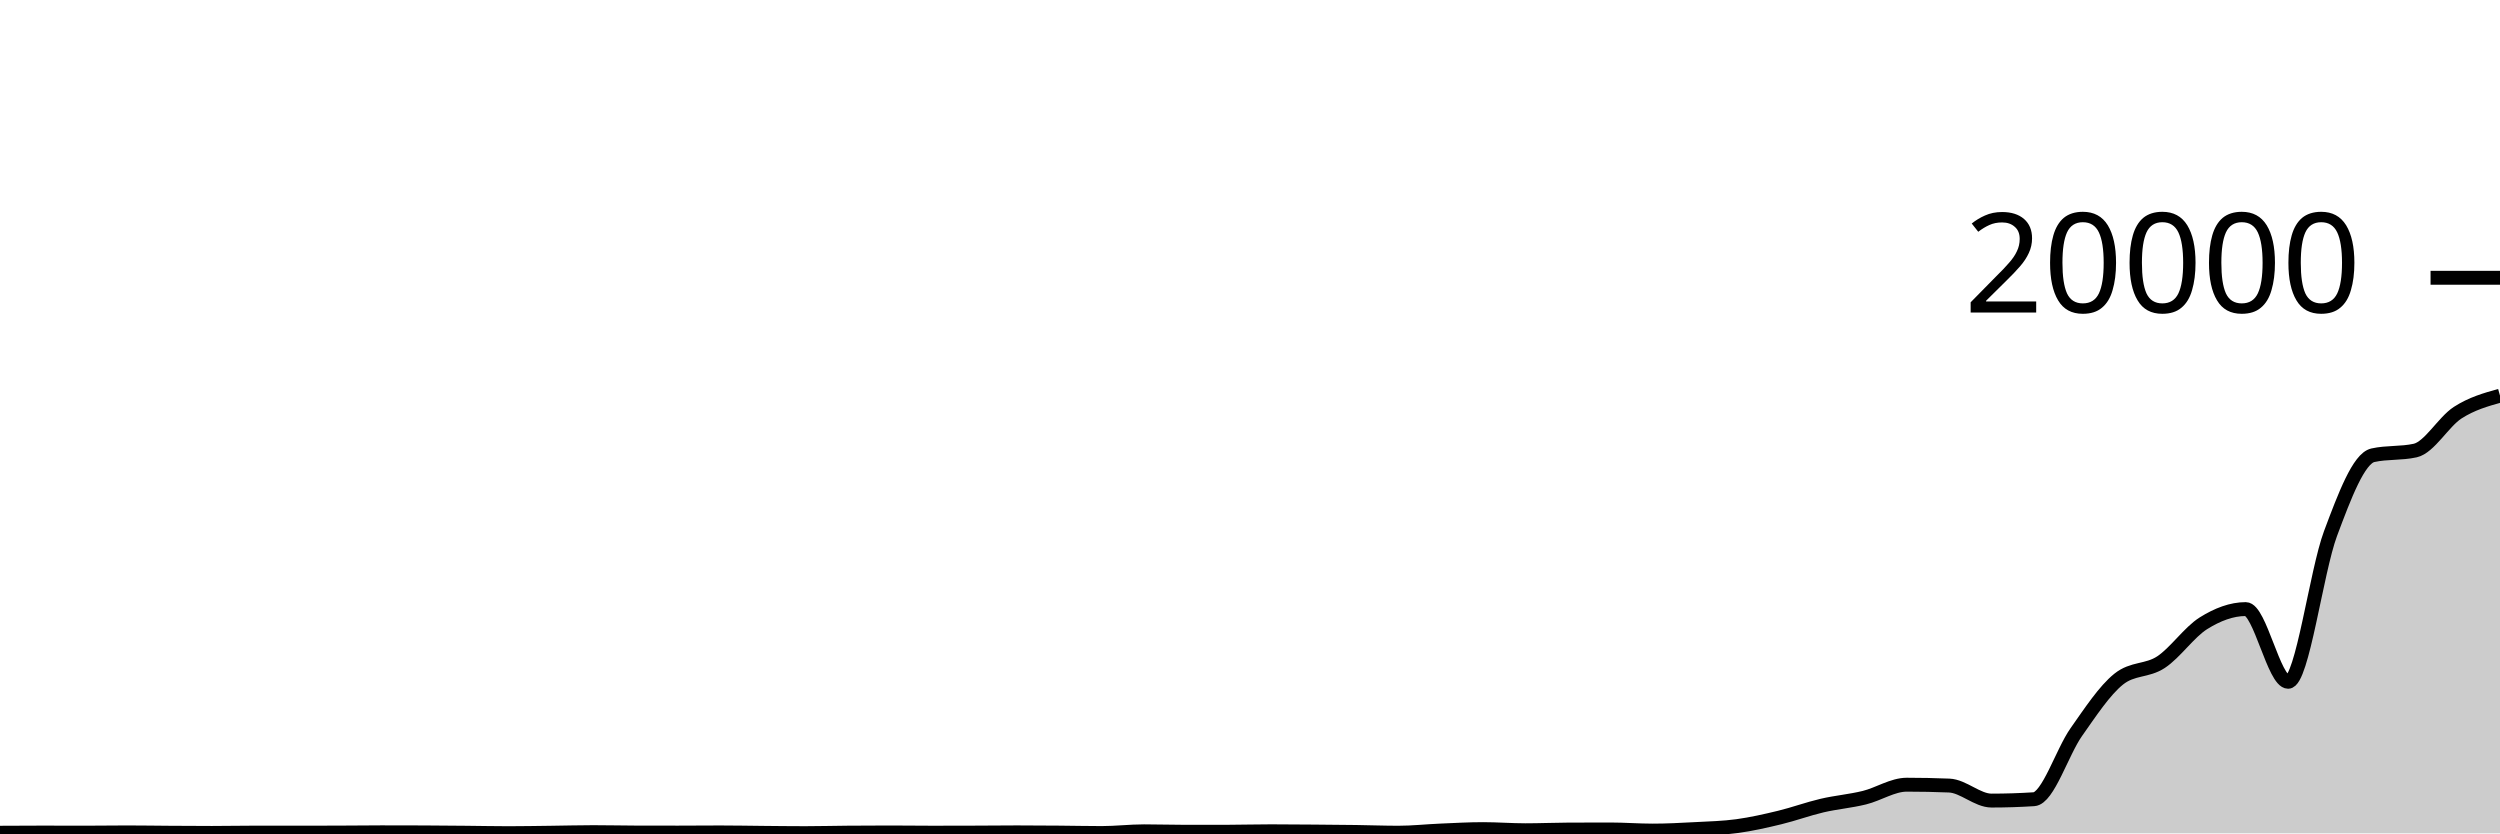
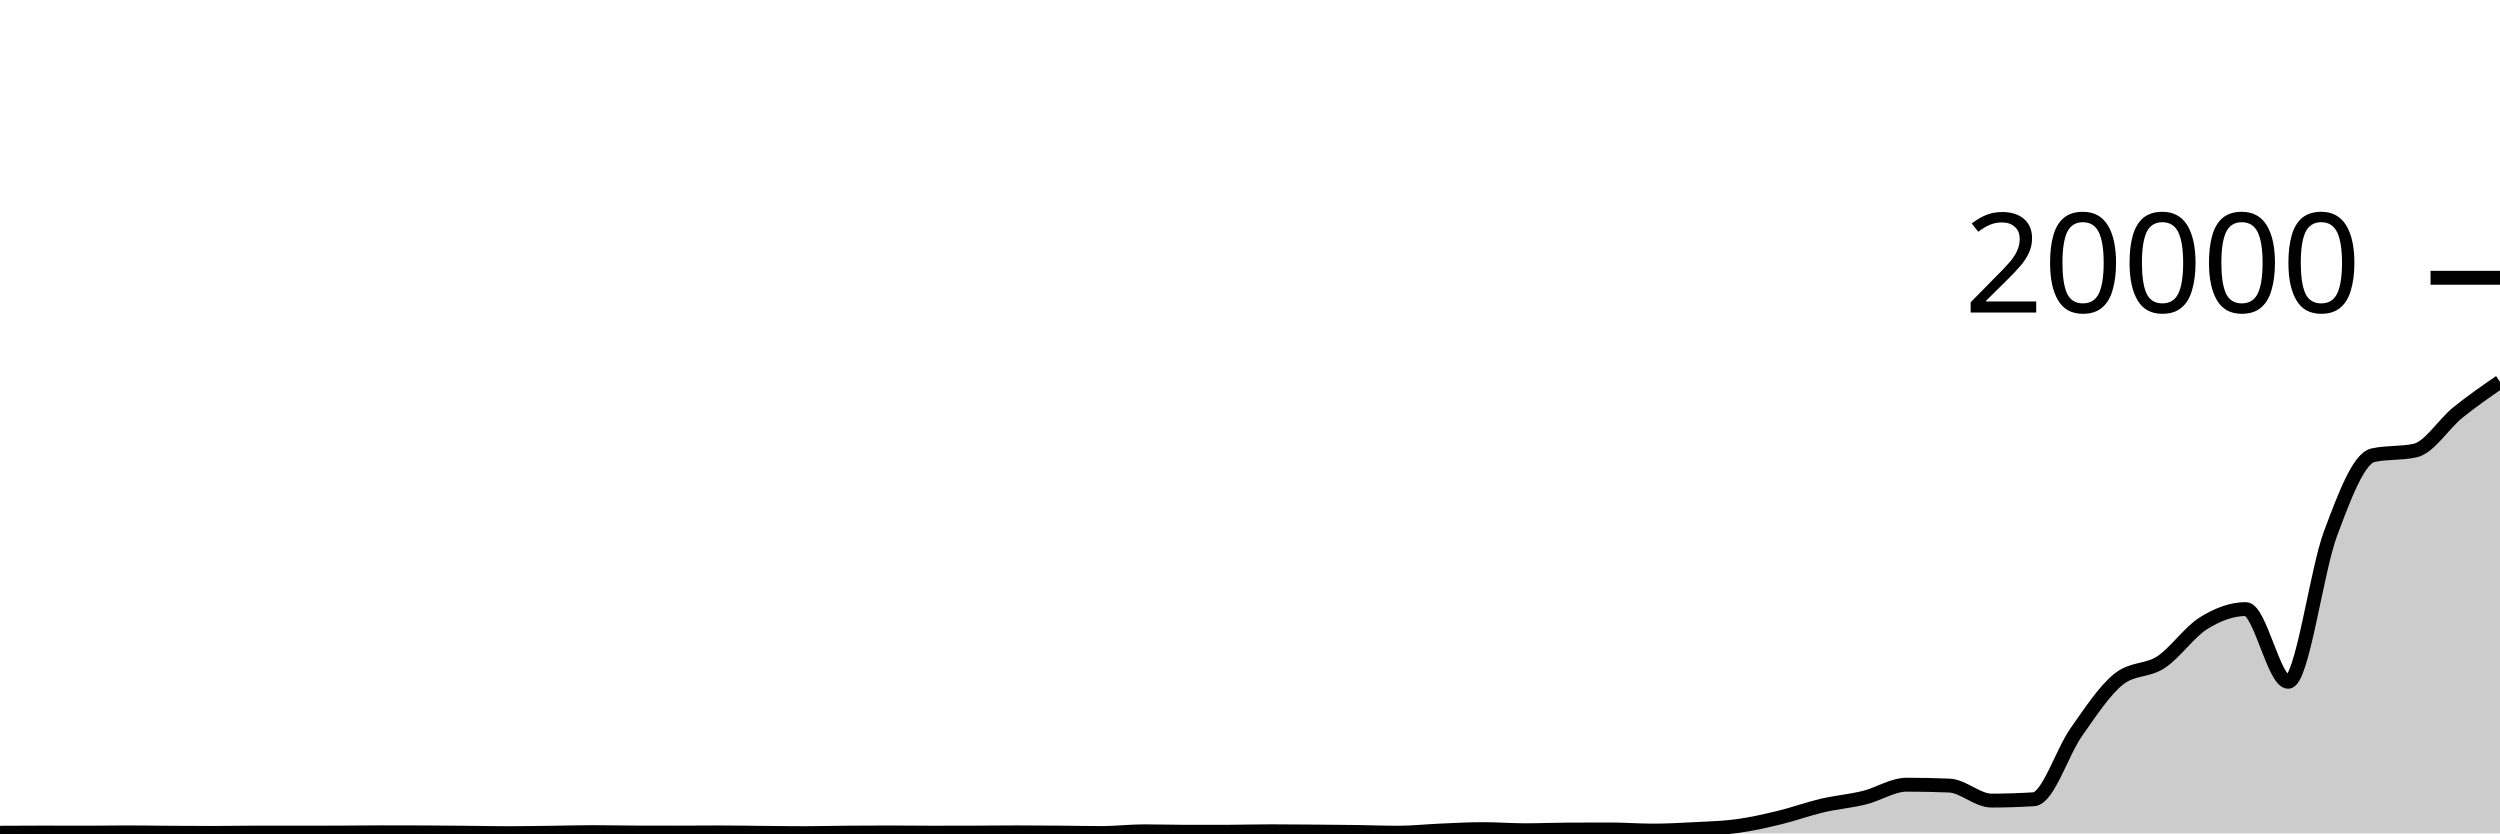
<svg xmlns="http://www.w3.org/2000/svg" viewBox="0 0 180 60">
  <g transform="translate(0,20)">
-     <path class="area" fill="rgba(0, 0, 0, 0.2)" d="M0,39.956C1.017,39.95,2.034,39.944,3.051,39.944C4.068,39.944,5.085,39.95,6.102,39.95C7.119,39.95,8.136,39.932,9.153,39.932C10.169,39.932,11.186,39.95,12.203,39.956C13.22,39.962,14.237,39.97,15.254,39.97C16.271,39.97,17.288,39.948,18.305,39.948C19.322,39.948,20.339,39.95,21.356,39.95C22.373,39.95,23.39,39.948,24.407,39.944C25.424,39.94,26.441,39.926,27.458,39.926C28.475,39.926,29.492,39.928,30.508,39.932C31.525,39.936,32.542,39.947,33.559,39.956C34.576,39.965,35.593,39.988,36.61,39.988C37.627,39.988,38.644,39.968,39.661,39.956C40.678,39.944,41.695,39.914,42.712,39.914C43.729,39.914,44.746,39.939,45.763,39.942C46.78,39.945,47.797,39.946,48.814,39.946C49.831,39.946,50.847,39.934,51.864,39.934C52.881,39.934,53.898,39.955,54.915,39.964C55.932,39.973,56.949,39.986,57.966,39.986C58.983,39.986,60,39.958,61.017,39.95C62.034,39.942,63.051,39.936,64.068,39.936C65.085,39.936,66.102,39.952,67.119,39.952C68.136,39.952,69.153,39.95,70.169,39.946C71.186,39.942,72.203,39.93,73.22,39.93C74.237,39.93,75.254,39.938,76.271,39.946C77.288,39.954,78.305,39.978,79.322,39.978C80.339,39.978,81.356,39.854,82.373,39.854C83.39,39.854,84.407,39.888,85.424,39.888C86.441,39.888,87.458,39.887,88.475,39.884C89.492,39.881,90.508,39.852,91.525,39.852C92.542,39.852,93.559,39.862,94.576,39.87C95.593,39.878,96.61,39.886,97.627,39.9C98.644,39.914,99.661,39.954,100.678,39.954C101.695,39.954,102.712,39.841,103.729,39.798C104.746,39.755,105.763,39.696,106.78,39.696C107.797,39.696,108.814,39.778,109.831,39.778C110.847,39.778,111.864,39.733,112.881,39.728C113.898,39.723,114.915,39.72,115.932,39.72C116.949,39.72,117.966,39.802,118.983,39.802C120,39.802,121.017,39.748,122.034,39.694C123.051,39.64,124.068,39.617,125.085,39.478C126.102,39.339,127.119,39.108,128.136,38.862C129.153,38.616,130.169,38.24,131.186,38.002C132.203,37.764,133.22,37.683,134.237,37.432C135.254,37.181,136.271,36.498,137.288,36.498C138.305,36.498,139.322,36.519,140.339,36.56C141.356,36.601,142.373,37.642,143.39,37.642C144.407,37.642,145.424,37.609,146.441,37.544C147.458,37.479,148.475,34.153,149.492,32.712C150.508,31.271,151.525,29.717,152.542,28.9C153.559,28.083,154.576,28.344,155.593,27.674C156.61,27.004,157.627,25.515,158.644,24.878C159.661,24.241,160.678,23.854,161.695,23.854C162.712,23.854,163.729,29.09,164.746,29.09C165.763,29.09,166.78,21.135,167.797,18.416C168.814,15.697,169.831,13.005,170.847,12.778C171.864,12.551,172.881,12.665,173.898,12.438C174.915,12.211,175.932,10.374,176.949,9.716C177.966,9.058,178.983,8.773,180,8.488L180,40C178.983,40,177.966,40,176.949,40C175.932,40,174.915,40,173.898,40C172.881,40,171.864,40,170.847,40C169.831,40,168.814,40,167.797,40C166.78,40,165.763,40,164.746,40C163.729,40,162.712,40,161.695,40C160.678,40,159.661,40,158.644,40C157.627,40,156.61,40,155.593,40C154.576,40,153.559,40,152.542,40C151.525,40,150.508,40,149.492,40C148.475,40,147.458,40,146.441,40C145.424,40,144.407,40,143.39,40C142.373,40,141.356,40,140.339,40C139.322,40,138.305,40,137.288,40C136.271,40,135.254,40,134.237,40C133.22,40,132.203,40,131.186,40C130.169,40,129.153,40,128.136,40C127.119,40,126.102,40,125.085,40C124.068,40,123.051,40,122.034,40C121.017,40,120,40,118.983,40C117.966,40,116.949,40,115.932,40C114.915,40,113.898,40,112.881,40C111.864,40,110.847,40,109.831,40C108.814,40,107.797,40,106.78,40C105.763,40,104.746,40,103.729,40C102.712,40,101.695,40,100.678,40C99.661,40,98.644,40,97.627,40C96.61,40,95.593,40,94.576,40C93.559,40,92.542,40,91.525,40C90.508,40,89.492,40,88.475,40C87.458,40,86.441,40,85.424,40C84.407,40,83.39,40,82.373,40C81.356,40,80.339,40,79.322,40C78.305,40,77.288,40,76.271,40C75.254,40,74.237,40,73.22,40C72.203,40,71.186,40,70.169,40C69.153,40,68.136,40,67.119,40C66.102,40,65.085,40,64.068,40C63.051,40,62.034,40,61.017,40C60,40,58.983,40,57.966,40C56.949,40,55.932,40,54.915,40C53.898,40,52.881,40,51.864,40C50.847,40,49.831,40,48.814,40C47.797,40,46.78,40,45.763,40C44.746,40,43.729,40,42.712,40C41.695,40,40.678,40,39.661,40C38.644,40,37.627,40,36.61,40C35.593,40,34.576,40,33.559,40C32.542,40,31.525,40,30.508,40C29.492,40,28.475,40,27.458,40C26.441,40,25.424,40,24.407,40C23.39,40,22.373,40,21.356,40C20.339,40,19.322,40,18.305,40C17.288,40,16.271,40,15.254,40C14.237,40,13.22,40,12.203,40C11.186,40,10.169,40,9.153,40C8.136,40,7.119,40,6.102,40C5.085,40,4.068,40,3.051,40C2.034,40,1.017,40,0,40Z" />
-     <path class="line" stroke="black" fill="none" d="M0,39.956C1.017,39.95,2.034,39.944,3.051,39.944C4.068,39.944,5.085,39.95,6.102,39.95C7.119,39.95,8.136,39.932,9.153,39.932C10.169,39.932,11.186,39.95,12.203,39.956C13.22,39.962,14.237,39.97,15.254,39.97C16.271,39.97,17.288,39.948,18.305,39.948C19.322,39.948,20.339,39.95,21.356,39.95C22.373,39.95,23.39,39.948,24.407,39.944C25.424,39.94,26.441,39.926,27.458,39.926C28.475,39.926,29.492,39.928,30.508,39.932C31.525,39.936,32.542,39.947,33.559,39.956C34.576,39.965,35.593,39.988,36.61,39.988C37.627,39.988,38.644,39.968,39.661,39.956C40.678,39.944,41.695,39.914,42.712,39.914C43.729,39.914,44.746,39.939,45.763,39.942C46.78,39.945,47.797,39.946,48.814,39.946C49.831,39.946,50.847,39.934,51.864,39.934C52.881,39.934,53.898,39.955,54.915,39.964C55.932,39.973,56.949,39.986,57.966,39.986C58.983,39.986,60,39.958,61.017,39.95C62.034,39.942,63.051,39.936,64.068,39.936C65.085,39.936,66.102,39.952,67.119,39.952C68.136,39.952,69.153,39.95,70.169,39.946C71.186,39.942,72.203,39.93,73.22,39.93C74.237,39.93,75.254,39.938,76.271,39.946C77.288,39.954,78.305,39.978,79.322,39.978C80.339,39.978,81.356,39.854,82.373,39.854C83.39,39.854,84.407,39.888,85.424,39.888C86.441,39.888,87.458,39.887,88.475,39.884C89.492,39.881,90.508,39.852,91.525,39.852C92.542,39.852,93.559,39.862,94.576,39.87C95.593,39.878,96.61,39.886,97.627,39.9C98.644,39.914,99.661,39.954,100.678,39.954C101.695,39.954,102.712,39.841,103.729,39.798C104.746,39.755,105.763,39.696,106.78,39.696C107.797,39.696,108.814,39.778,109.831,39.778C110.847,39.778,111.864,39.733,112.881,39.728C113.898,39.723,114.915,39.72,115.932,39.72C116.949,39.72,117.966,39.802,118.983,39.802C120,39.802,121.017,39.748,122.034,39.694C123.051,39.64,124.068,39.617,125.085,39.478C126.102,39.339,127.119,39.108,128.136,38.862C129.153,38.616,130.169,38.24,131.186,38.002C132.203,37.764,133.22,37.683,134.237,37.432C135.254,37.181,136.271,36.498,137.288,36.498C138.305,36.498,139.322,36.519,140.339,36.56C141.356,36.601,142.373,37.642,143.39,37.642C144.407,37.642,145.424,37.609,146.441,37.544C147.458,37.479,148.475,34.153,149.492,32.712C150.508,31.271,151.525,29.717,152.542,28.9C153.559,28.083,154.576,28.344,155.593,27.674C156.61,27.004,157.627,25.515,158.644,24.878C159.661,24.241,160.678,23.854,161.695,23.854C162.712,23.854,163.729,29.09,164.746,29.09C165.763,29.09,166.78,21.135,167.797,18.416C168.814,15.697,169.831,13.005,170.847,12.778C171.864,12.551,172.881,12.665,173.898,12.438C174.915,12.211,175.932,10.374,176.949,9.716C177.966,9.058,178.983,8.773,180,8.488" />
+     <path class="area" fill="rgba(0, 0, 0, 0.2)" d="M0,39.956C1.017,39.95,2.034,39.944,3.051,39.944C4.068,39.944,5.085,39.95,6.102,39.95C7.119,39.95,8.136,39.932,9.153,39.932C10.169,39.932,11.186,39.95,12.203,39.956C13.22,39.962,14.237,39.97,15.254,39.97C16.271,39.97,17.288,39.948,18.305,39.948C19.322,39.948,20.339,39.95,21.356,39.95C22.373,39.95,23.39,39.948,24.407,39.944C25.424,39.94,26.441,39.926,27.458,39.926C28.475,39.926,29.492,39.928,30.508,39.932C31.525,39.936,32.542,39.947,33.559,39.956C34.576,39.965,35.593,39.988,36.61,39.988C37.627,39.988,38.644,39.968,39.661,39.956C40.678,39.944,41.695,39.914,42.712,39.914C43.729,39.914,44.746,39.939,45.763,39.942C46.78,39.945,47.797,39.946,48.814,39.946C49.831,39.946,50.847,39.934,51.864,39.934C52.881,39.934,53.898,39.955,54.915,39.964C55.932,39.973,56.949,39.986,57.966,39.986C58.983,39.986,60,39.958,61.017,39.95C62.034,39.942,63.051,39.936,64.068,39.936C65.085,39.936,66.102,39.952,67.119,39.952C68.136,39.952,69.153,39.95,70.169,39.946C71.186,39.942,72.203,39.93,73.22,39.93C74.237,39.93,75.254,39.938,76.271,39.946C77.288,39.954,78.305,39.978,79.322,39.978C80.339,39.978,81.356,39.854,82.373,39.854C83.39,39.854,84.407,39.888,85.424,39.888C86.441,39.888,87.458,39.887,88.475,39.884C89.492,39.881,90.508,39.852,91.525,39.852C92.542,39.852,93.559,39.862,94.576,39.87C95.593,39.878,96.61,39.886,97.627,39.9C98.644,39.914,99.661,39.954,100.678,39.954C101.695,39.954,102.712,39.841,103.729,39.798C104.746,39.755,105.763,39.696,106.78,39.696C107.797,39.696,108.814,39.778,109.831,39.778C110.847,39.778,111.864,39.733,112.881,39.728C113.898,39.723,114.915,39.72,115.932,39.72C116.949,39.72,117.966,39.802,118.983,39.802C120,39.802,121.017,39.748,122.034,39.694C123.051,39.64,124.068,39.617,125.085,39.478C126.102,39.339,127.119,39.108,128.136,38.862C129.153,38.616,130.169,38.24,131.186,38.002C132.203,37.764,133.22,37.683,134.237,37.432C135.254,37.181,136.271,36.498,137.288,36.498C138.305,36.498,139.322,36.519,140.339,36.56C141.356,36.601,142.373,37.642,143.39,37.642C144.407,37.642,145.424,37.609,146.441,37.544C147.458,37.479,148.475,34.153,149.492,32.712C150.508,31.271,151.525,29.717,152.542,28.9C153.559,28.083,154.576,28.344,155.593,27.674C156.61,27.004,157.627,25.515,158.644,24.878C159.661,24.241,160.678,23.854,161.695,23.854C162.712,23.854,163.729,29.09,164.746,29.09C165.763,29.09,166.78,21.135,167.797,18.416C168.814,15.697,169.831,13.005,170.847,12.778C171.864,12.551,172.881,12.665,173.898,12.438C174.915,12.211,175.932,10.541,176.949,9.716C177.966,8.891,178.983,8.191,180,7.49L180,40C178.983,40,177.966,40,176.949,40C175.932,40,174.915,40,173.898,40C172.881,40,171.864,40,170.847,40C169.831,40,168.814,40,167.797,40C166.78,40,165.763,40,164.746,40C163.729,40,162.712,40,161.695,40C160.678,40,159.661,40,158.644,40C157.627,40,156.61,40,155.593,40C154.576,40,153.559,40,152.542,40C151.525,40,150.508,40,149.492,40C148.475,40,147.458,40,146.441,40C145.424,40,144.407,40,143.39,40C142.373,40,141.356,40,140.339,40C139.322,40,138.305,40,137.288,40C136.271,40,135.254,40,134.237,40C133.22,40,132.203,40,131.186,40C130.169,40,129.153,40,128.136,40C127.119,40,126.102,40,125.085,40C124.068,40,123.051,40,122.034,40C121.017,40,120,40,118.983,40C117.966,40,116.949,40,115.932,40C114.915,40,113.898,40,112.881,40C111.864,40,110.847,40,109.831,40C108.814,40,107.797,40,106.78,40C105.763,40,104.746,40,103.729,40C102.712,40,101.695,40,100.678,40C99.661,40,98.644,40,97.627,40C96.61,40,95.593,40,94.576,40C93.559,40,92.542,40,91.525,40C90.508,40,89.492,40,88.475,40C87.458,40,86.441,40,85.424,40C84.407,40,83.39,40,82.373,40C81.356,40,80.339,40,79.322,40C78.305,40,77.288,40,76.271,40C75.254,40,74.237,40,73.22,40C72.203,40,71.186,40,70.169,40C69.153,40,68.136,40,67.119,40C66.102,40,65.085,40,64.068,40C63.051,40,62.034,40,61.017,40C60,40,58.983,40,57.966,40C56.949,40,55.932,40,54.915,40C53.898,40,52.881,40,51.864,40C50.847,40,49.831,40,48.814,40C47.797,40,46.78,40,45.763,40C44.746,40,43.729,40,42.712,40C41.695,40,40.678,40,39.661,40C38.644,40,37.627,40,36.61,40C35.593,40,34.576,40,33.559,40C32.542,40,31.525,40,30.508,40C29.492,40,28.475,40,27.458,40C26.441,40,25.424,40,24.407,40C23.39,40,22.373,40,21.356,40C20.339,40,19.322,40,18.305,40C17.288,40,16.271,40,15.254,40C14.237,40,13.22,40,12.203,40C11.186,40,10.169,40,9.153,40C8.136,40,7.119,40,6.102,40C5.085,40,4.068,40,3.051,40C2.034,40,1.017,40,0,40Z" />
+     <path class="line" stroke="black" fill="none" d="M0,39.956C1.017,39.95,2.034,39.944,3.051,39.944C4.068,39.944,5.085,39.95,6.102,39.95C7.119,39.95,8.136,39.932,9.153,39.932C10.169,39.932,11.186,39.95,12.203,39.956C13.22,39.962,14.237,39.97,15.254,39.97C16.271,39.97,17.288,39.948,18.305,39.948C19.322,39.948,20.339,39.95,21.356,39.95C22.373,39.95,23.39,39.948,24.407,39.944C25.424,39.94,26.441,39.926,27.458,39.926C28.475,39.926,29.492,39.928,30.508,39.932C31.525,39.936,32.542,39.947,33.559,39.956C34.576,39.965,35.593,39.988,36.61,39.988C37.627,39.988,38.644,39.968,39.661,39.956C40.678,39.944,41.695,39.914,42.712,39.914C43.729,39.914,44.746,39.939,45.763,39.942C46.78,39.945,47.797,39.946,48.814,39.946C49.831,39.946,50.847,39.934,51.864,39.934C52.881,39.934,53.898,39.955,54.915,39.964C55.932,39.973,56.949,39.986,57.966,39.986C58.983,39.986,60,39.958,61.017,39.95C62.034,39.942,63.051,39.936,64.068,39.936C65.085,39.936,66.102,39.952,67.119,39.952C68.136,39.952,69.153,39.95,70.169,39.946C71.186,39.942,72.203,39.93,73.22,39.93C74.237,39.93,75.254,39.938,76.271,39.946C77.288,39.954,78.305,39.978,79.322,39.978C80.339,39.978,81.356,39.854,82.373,39.854C83.39,39.854,84.407,39.888,85.424,39.888C86.441,39.888,87.458,39.887,88.475,39.884C89.492,39.881,90.508,39.852,91.525,39.852C92.542,39.852,93.559,39.862,94.576,39.87C95.593,39.878,96.61,39.886,97.627,39.9C98.644,39.914,99.661,39.954,100.678,39.954C101.695,39.954,102.712,39.841,103.729,39.798C104.746,39.755,105.763,39.696,106.78,39.696C107.797,39.696,108.814,39.778,109.831,39.778C110.847,39.778,111.864,39.733,112.881,39.728C113.898,39.723,114.915,39.72,115.932,39.72C116.949,39.72,117.966,39.802,118.983,39.802C120,39.802,121.017,39.748,122.034,39.694C123.051,39.64,124.068,39.617,125.085,39.478C126.102,39.339,127.119,39.108,128.136,38.862C129.153,38.616,130.169,38.24,131.186,38.002C132.203,37.764,133.22,37.683,134.237,37.432C135.254,37.181,136.271,36.498,137.288,36.498C138.305,36.498,139.322,36.519,140.339,36.56C141.356,36.601,142.373,37.642,143.39,37.642C144.407,37.642,145.424,37.609,146.441,37.544C147.458,37.479,148.475,34.153,149.492,32.712C150.508,31.271,151.525,29.717,152.542,28.9C153.559,28.083,154.576,28.344,155.593,27.674C156.61,27.004,157.627,25.515,158.644,24.878C159.661,24.241,160.678,23.854,161.695,23.854C162.712,23.854,163.729,29.09,164.746,29.09C165.763,29.09,166.78,21.135,167.797,18.416C168.814,15.697,169.831,13.005,170.847,12.778C171.864,12.551,172.881,12.665,173.898,12.438C174.915,12.211,175.932,10.541,176.949,9.716C177.966,8.891,178.983,8.191,180,7.49" />
    <path class="axis-ceiling" stroke-width="1" stroke="black" fill="none" d="M175,0L180,0" />
    <text class="axis-ceiling-label" font-family="sans-serif" text-anchor="end" font-size="10px" x="170" y="2.5">20000</text>
  </g>
</svg>
